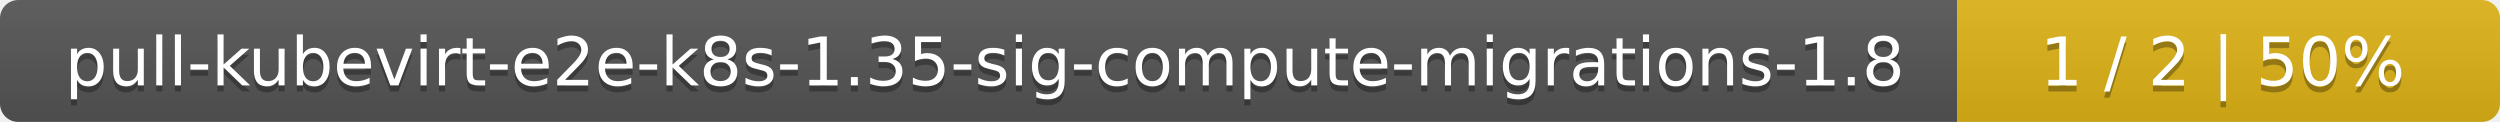
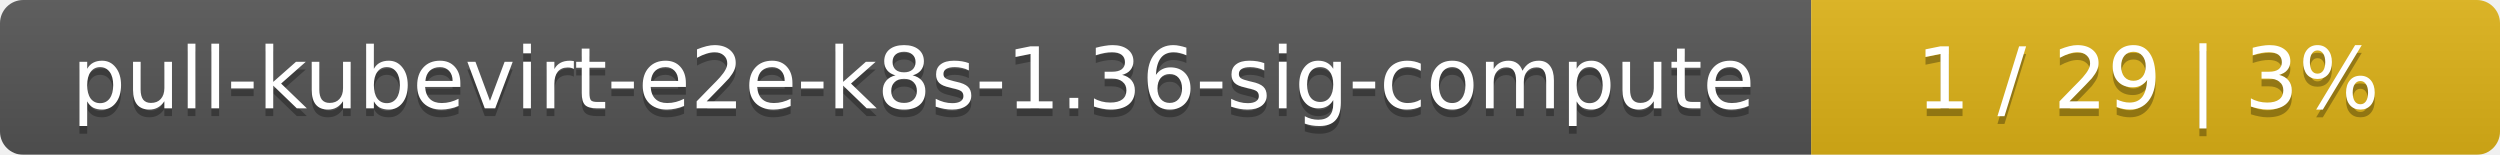
- <svg xmlns="http://www.w3.org/2000/svg" width="410" height="20">
+ <svg xmlns="http://www.w3.org/2000/svg" width="323" height="20">
  <linearGradient id="smooth" x2="0" y2="100%">
    <stop offset="0" stop-color="#bbb" stop-opacity=".1" />
    <stop offset="1" stop-opacity=".1" />
  </linearGradient>
  <mask id="round">
-     <rect width="410" height="20" rx="3" fill="#fff" />
+     <rect width="323" height="20" rx="3" fill="#fff" />
  </mask>
  <g mask="url(#round)">
-     <rect width="321" height="20" fill="#555" />
-     <rect x="321" width="89" height="20" fill="#dfb317" />
-     <rect width="410" height="20" fill="url(#smooth)" />
+     <rect width="234" height="20" fill="#555" />
+     <rect x="234" width="89" height="20" fill="#dfb317" />
+     <rect width="323" height="20" fill="url(#smooth)" />
  </g>
  <g fill="#fff" text-anchor="middle" font-family="DejaVu Sans,Verdana,Geneva,sans-serif" font-size="11">
-     <text x="161.5" y="15" fill="#010101" fill-opacity=".3">pull-kubevirt-e2e-k8s-1.35-sig-compute-migrations-1.8</text>
-     <text x="161.5" y="14">pull-kubevirt-e2e-k8s-1.35-sig-compute-migrations-1.8</text>
-     <text x="364.5" y="15" fill="#010101" fill-opacity=".3">1 / 2    |    50%</text>
-     <text x="364.5" y="14">1 / 2    |    50%</text>
+     <text x="118" y="15" fill="#010101" fill-opacity=".3">pull-kubevirt-e2e-k8s-1.36-sig-compute</text>
+     <text x="118" y="14">pull-kubevirt-e2e-k8s-1.36-sig-compute</text>
+     <text x="277.5" y="15" fill="#010101" fill-opacity=".3">1 / 29    |    3%</text>
+     <text x="277.5" y="14">1 / 29    |    3%</text>
  </g>
</svg>
